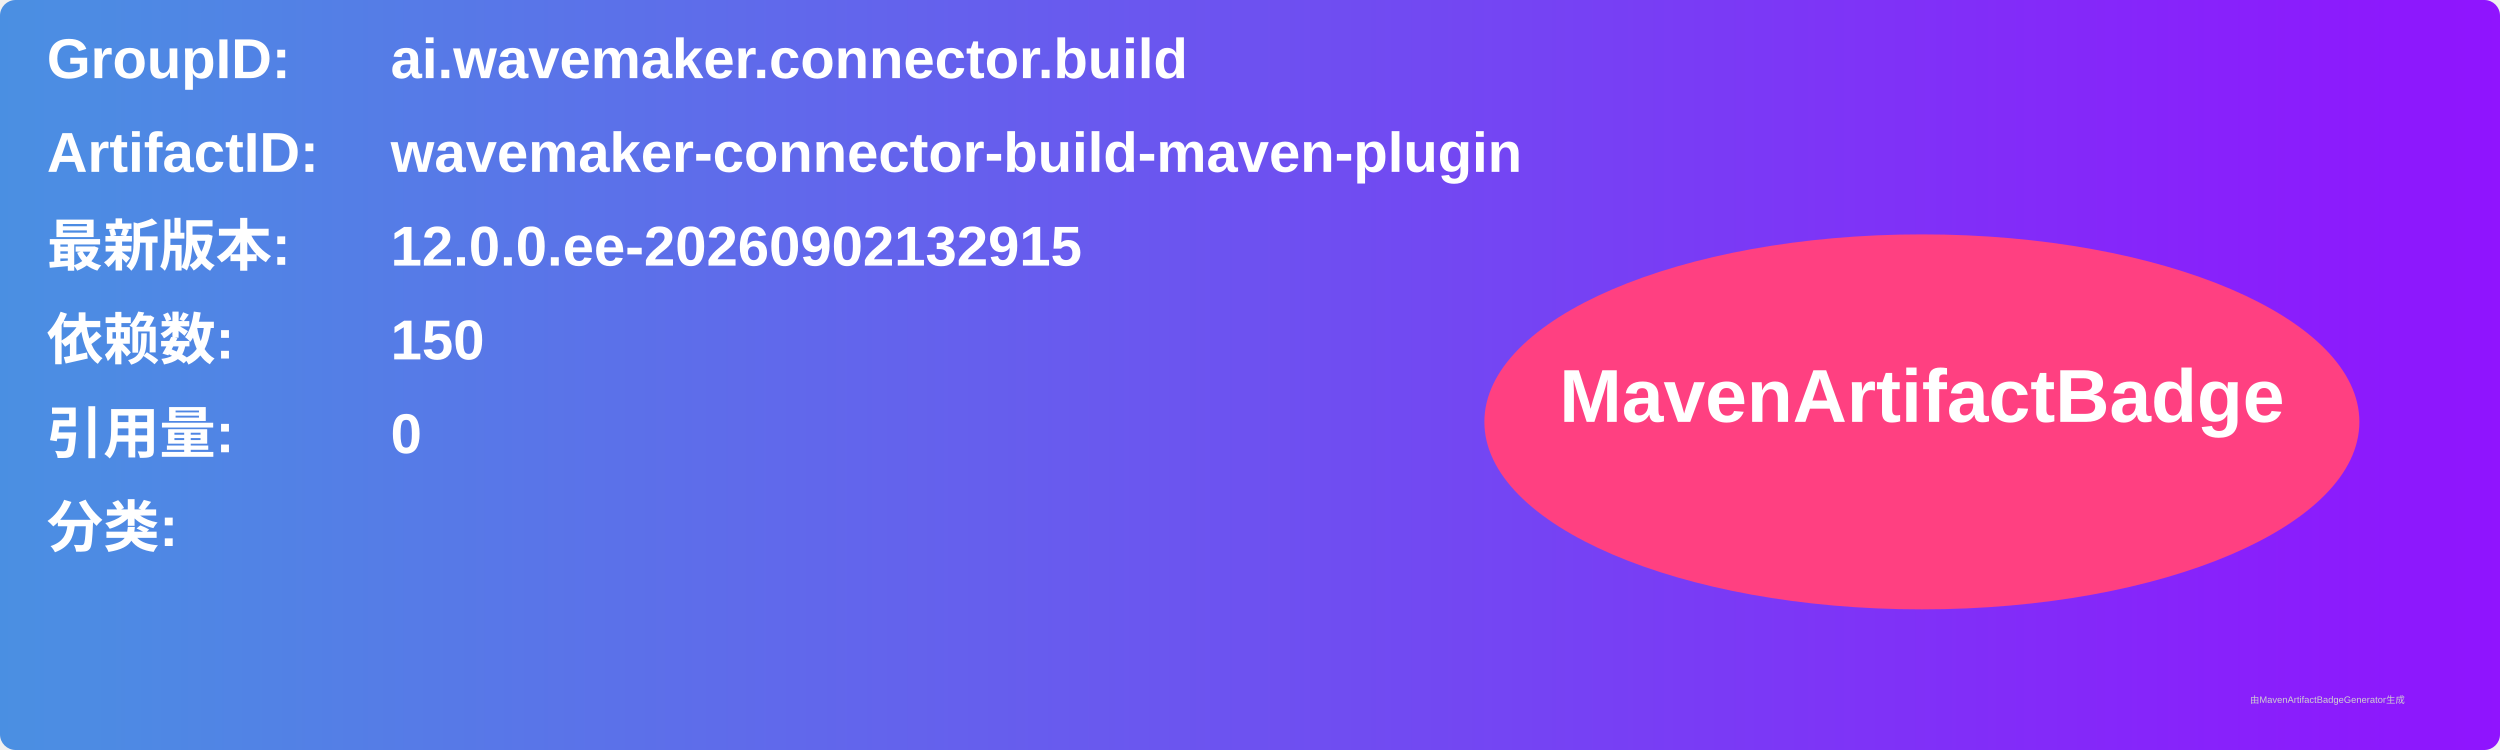
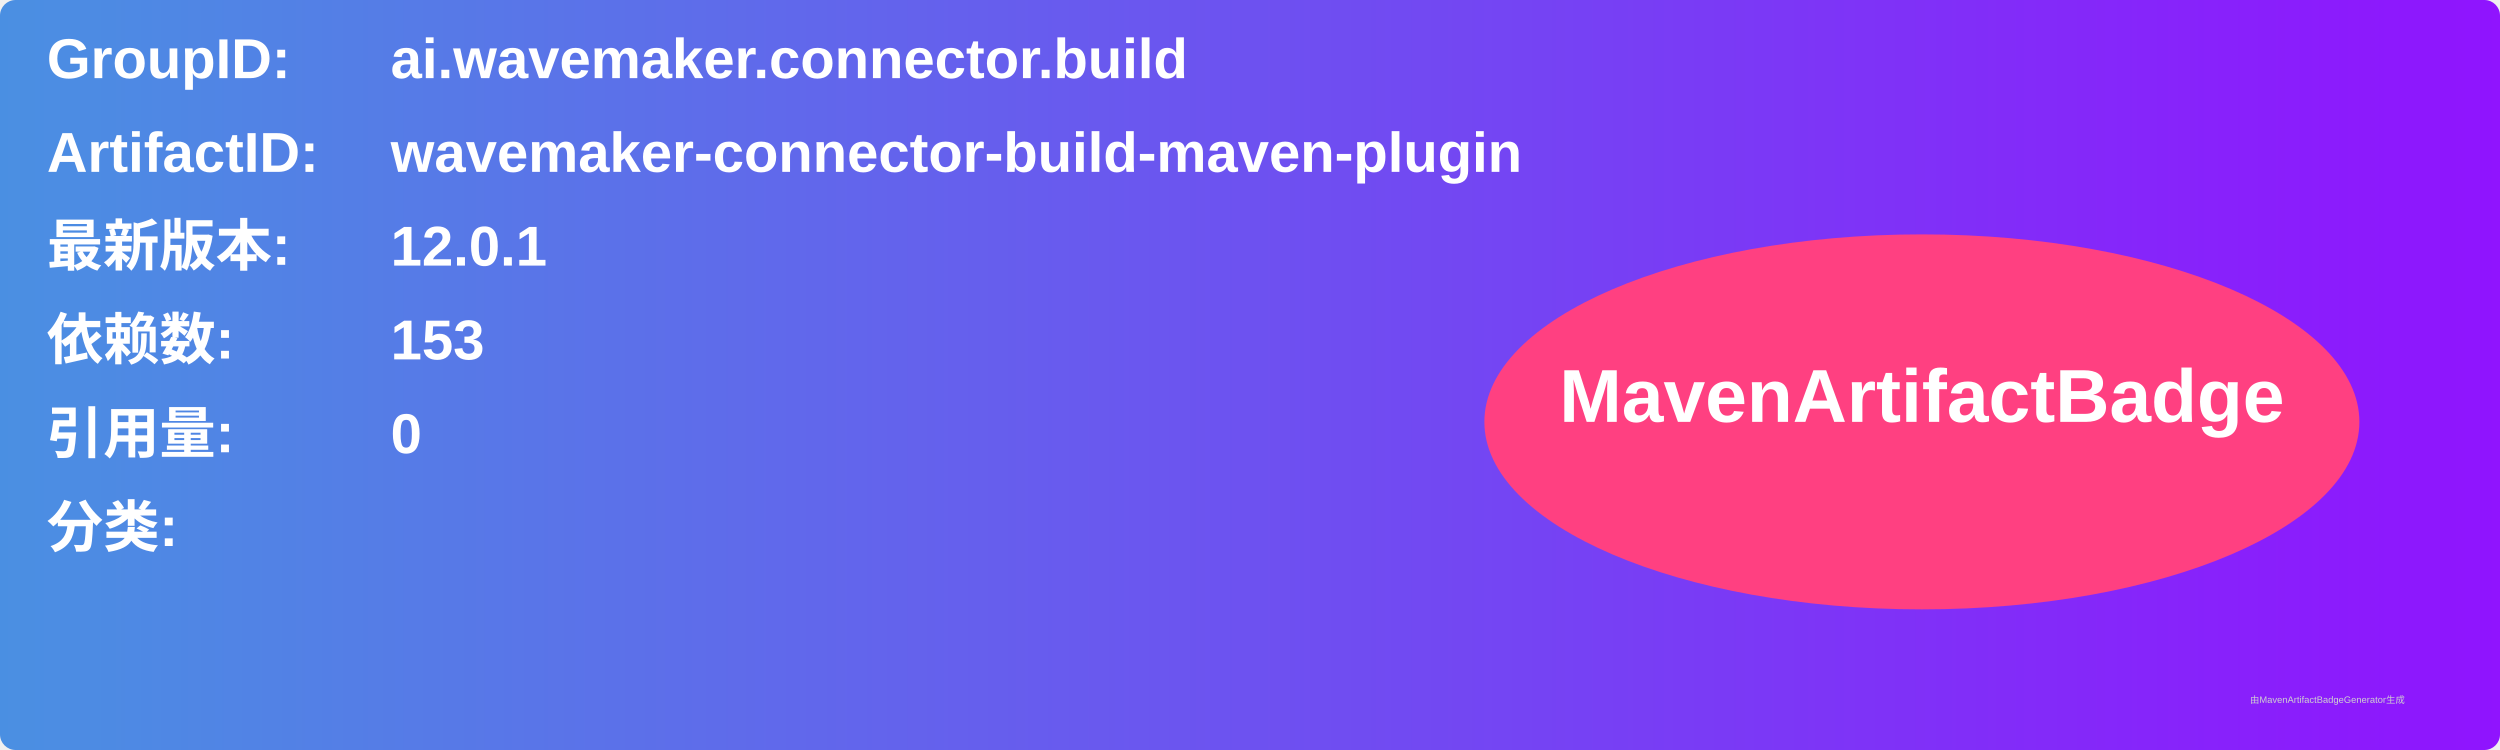
<svg xmlns="http://www.w3.org/2000/svg" width="800" height="240" viewBox="0 0 800 240">
  <linearGradient id="grad" x1="0%" y1="0%" x2="100%" y2="0%">
    <stop offset="0%" stop-color="#4a90e2" />
    <stop offset="100%" stop-color="#9013fe" />
  </linearGradient>
  <rect width="100%" height="100%" rx="5" ry="5" fill="url(#grad)" />
  <g transform="translate(15, 15)">
    <text x="0" y="10" font-family="Arial" font-size="18" fill="white" font-weight="bold" width="260">GroupID:</text>
    <text x="110" y="10" font-family="Arial" font-size="18" fill="white" font-weight="bold" width="460">ai.wavemaker.connector.build</text>
    <text x="0" y="40" font-family="Arial" font-size="18" fill="white" font-weight="bold" width="260">ArtifactID:</text>
    <text x="110" y="40" font-family="Arial" font-size="18" fill="white" font-weight="bold" width="460">wavemaker-connector-build-maven-plugin</text>
    <text x="0" y="70" font-family="Arial" font-size="18" fill="white" font-weight="bold">最新版本:</text>
    <text x="110" y="70" font-family="Arial" font-size="18" fill="white" font-weight="bold">
-       <tspan font-weight="bold">12.0.0.ee-20260902132915</tspan>
+       <tspan font-weight="bold">12.0.1</tspan>
    </text>
    <text x="0" y="100" font-family="Arial" font-size="18" fill="white" font-weight="bold">依赖数: </text>
    <text x="110" y="100" font-family="Arial" font-size="18" fill="white">
-       <tspan font-weight="bold">150</tspan>
+       <tspan font-weight="bold">153</tspan>
    </text>
    <text x="0" y="130" font-family="Arial" font-size="18" fill="white" font-weight="bold">引用量: </text>
    <text x="110" y="130" font-family="Arial" font-size="18" fill="white">
      <tspan font-weight="bold">0</tspan>
    </text>
    <text x="0" y="160" font-family="Arial" font-size="18" fill="white" font-weight="bold">分类:</text>
    <text x="10" y="190" font-family="Arial" font-size="10" fill="white">
      <tspan font-weight="bold" />
    </text>
    <ellipse cx="600" cy="120" rx="140" ry="60" fill="#ff4081" />
    <text x="600" y="120" text-anchor="middle" font-family="Arial" font-size="24" fill="white" font-weight="bold">MavenArtifactBadge</text>
  </g>
  <text x="720" y="225" font-family="Arial" font-size="3" fill="#d0d0d0">由MavenArtifactBadgeGenerator生成</text>
</svg>
